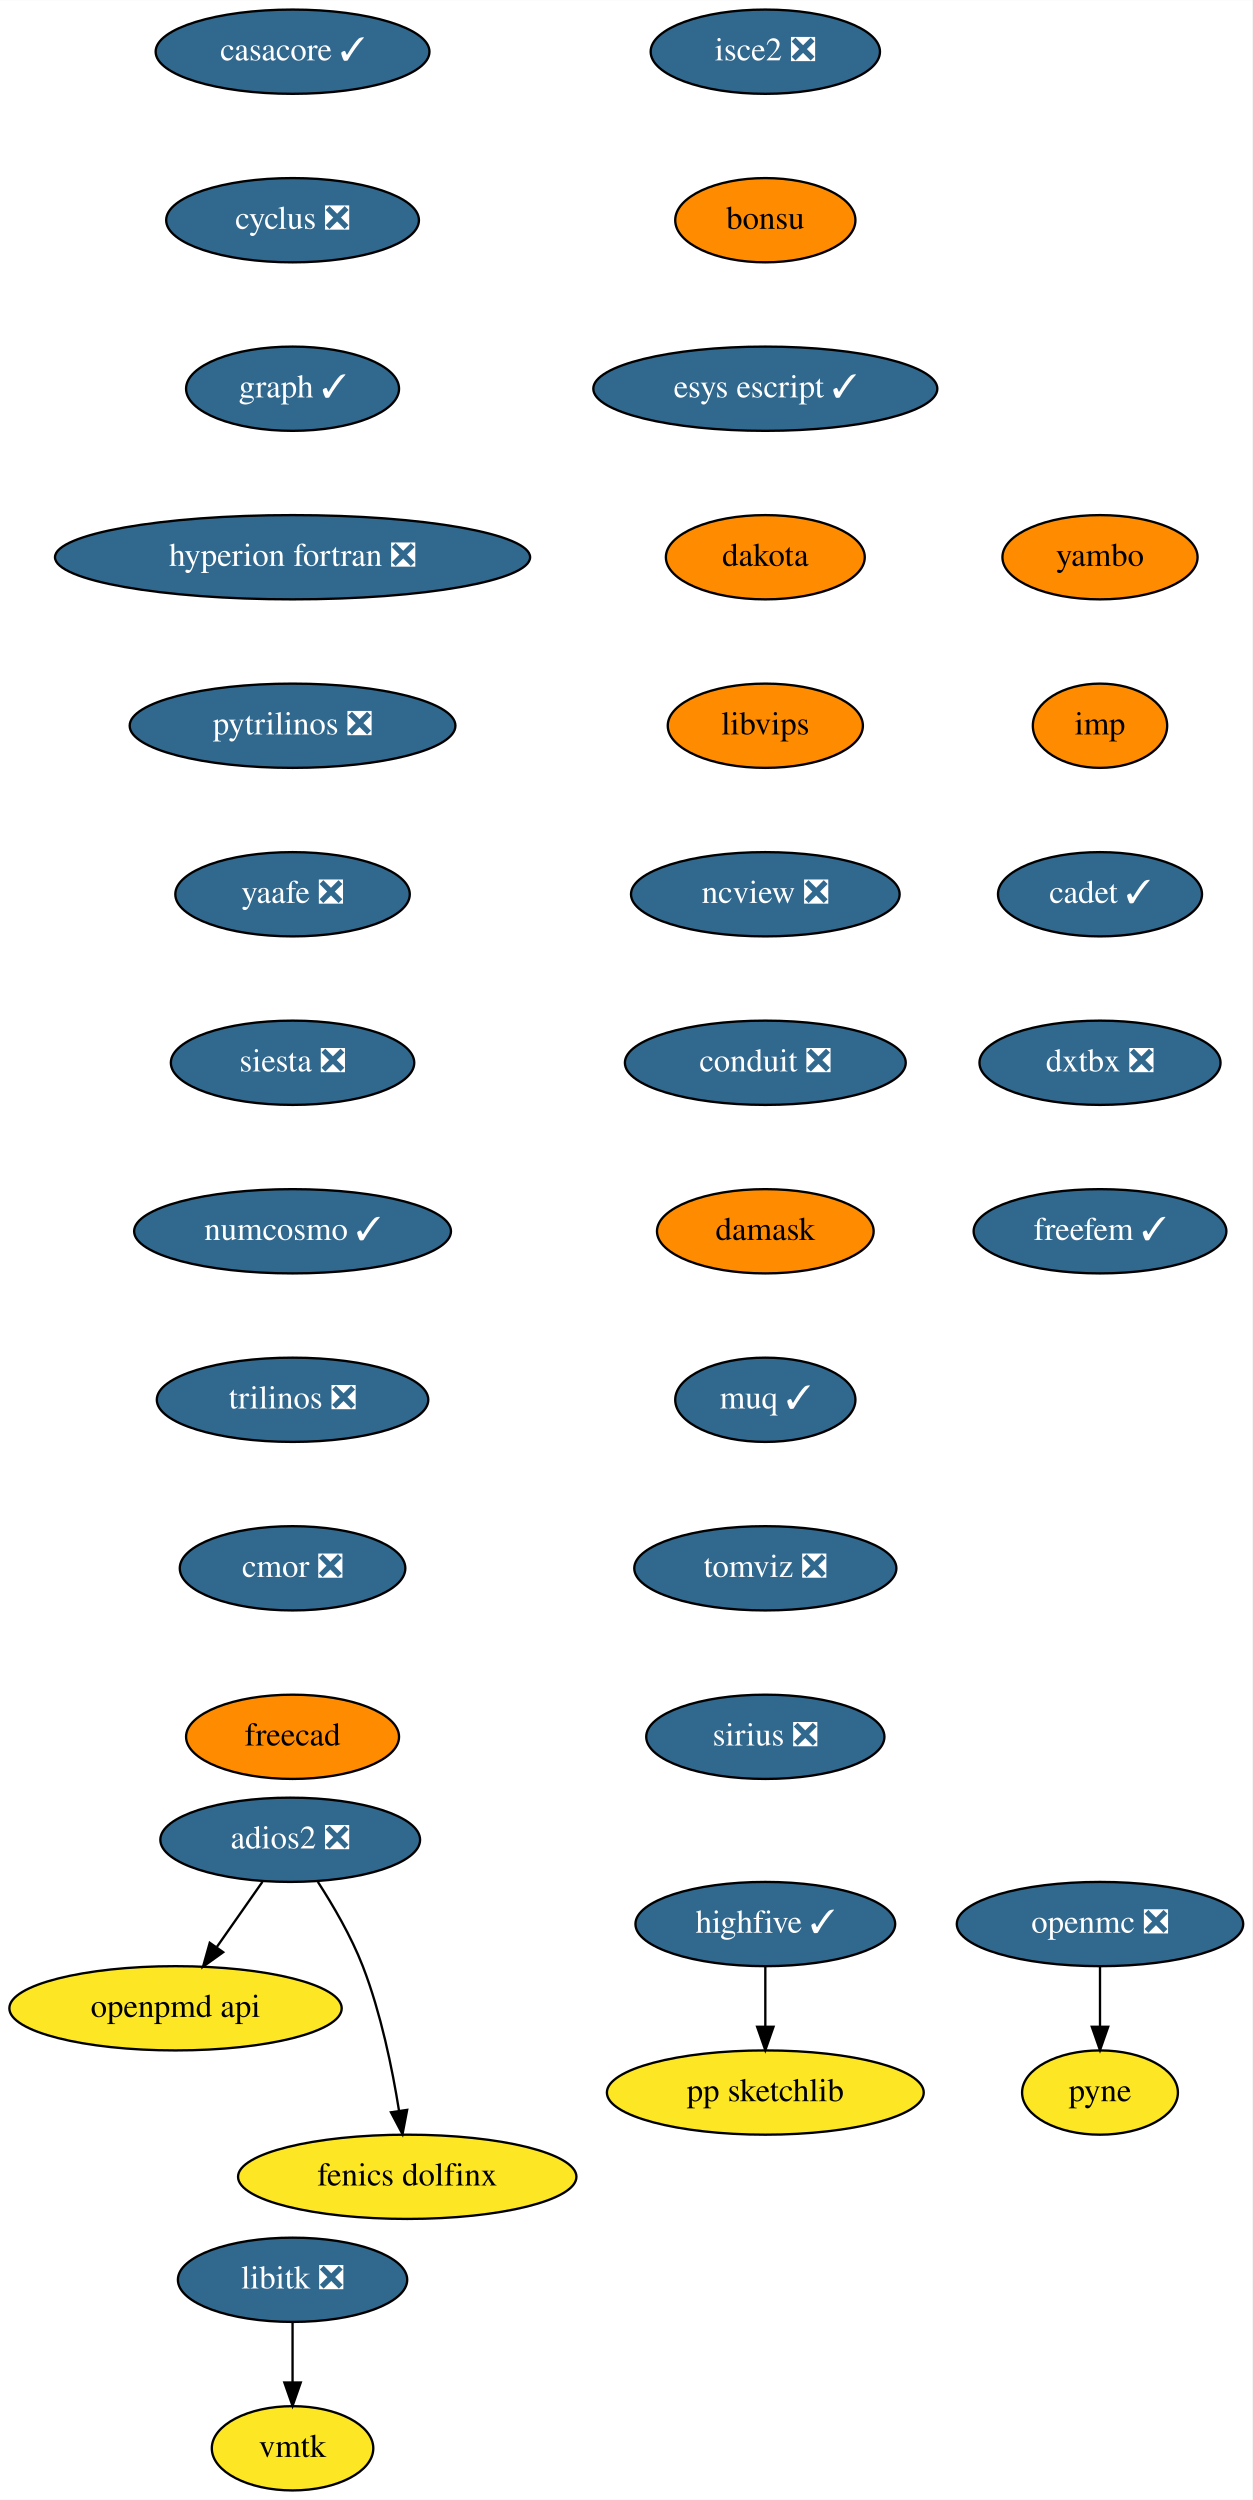
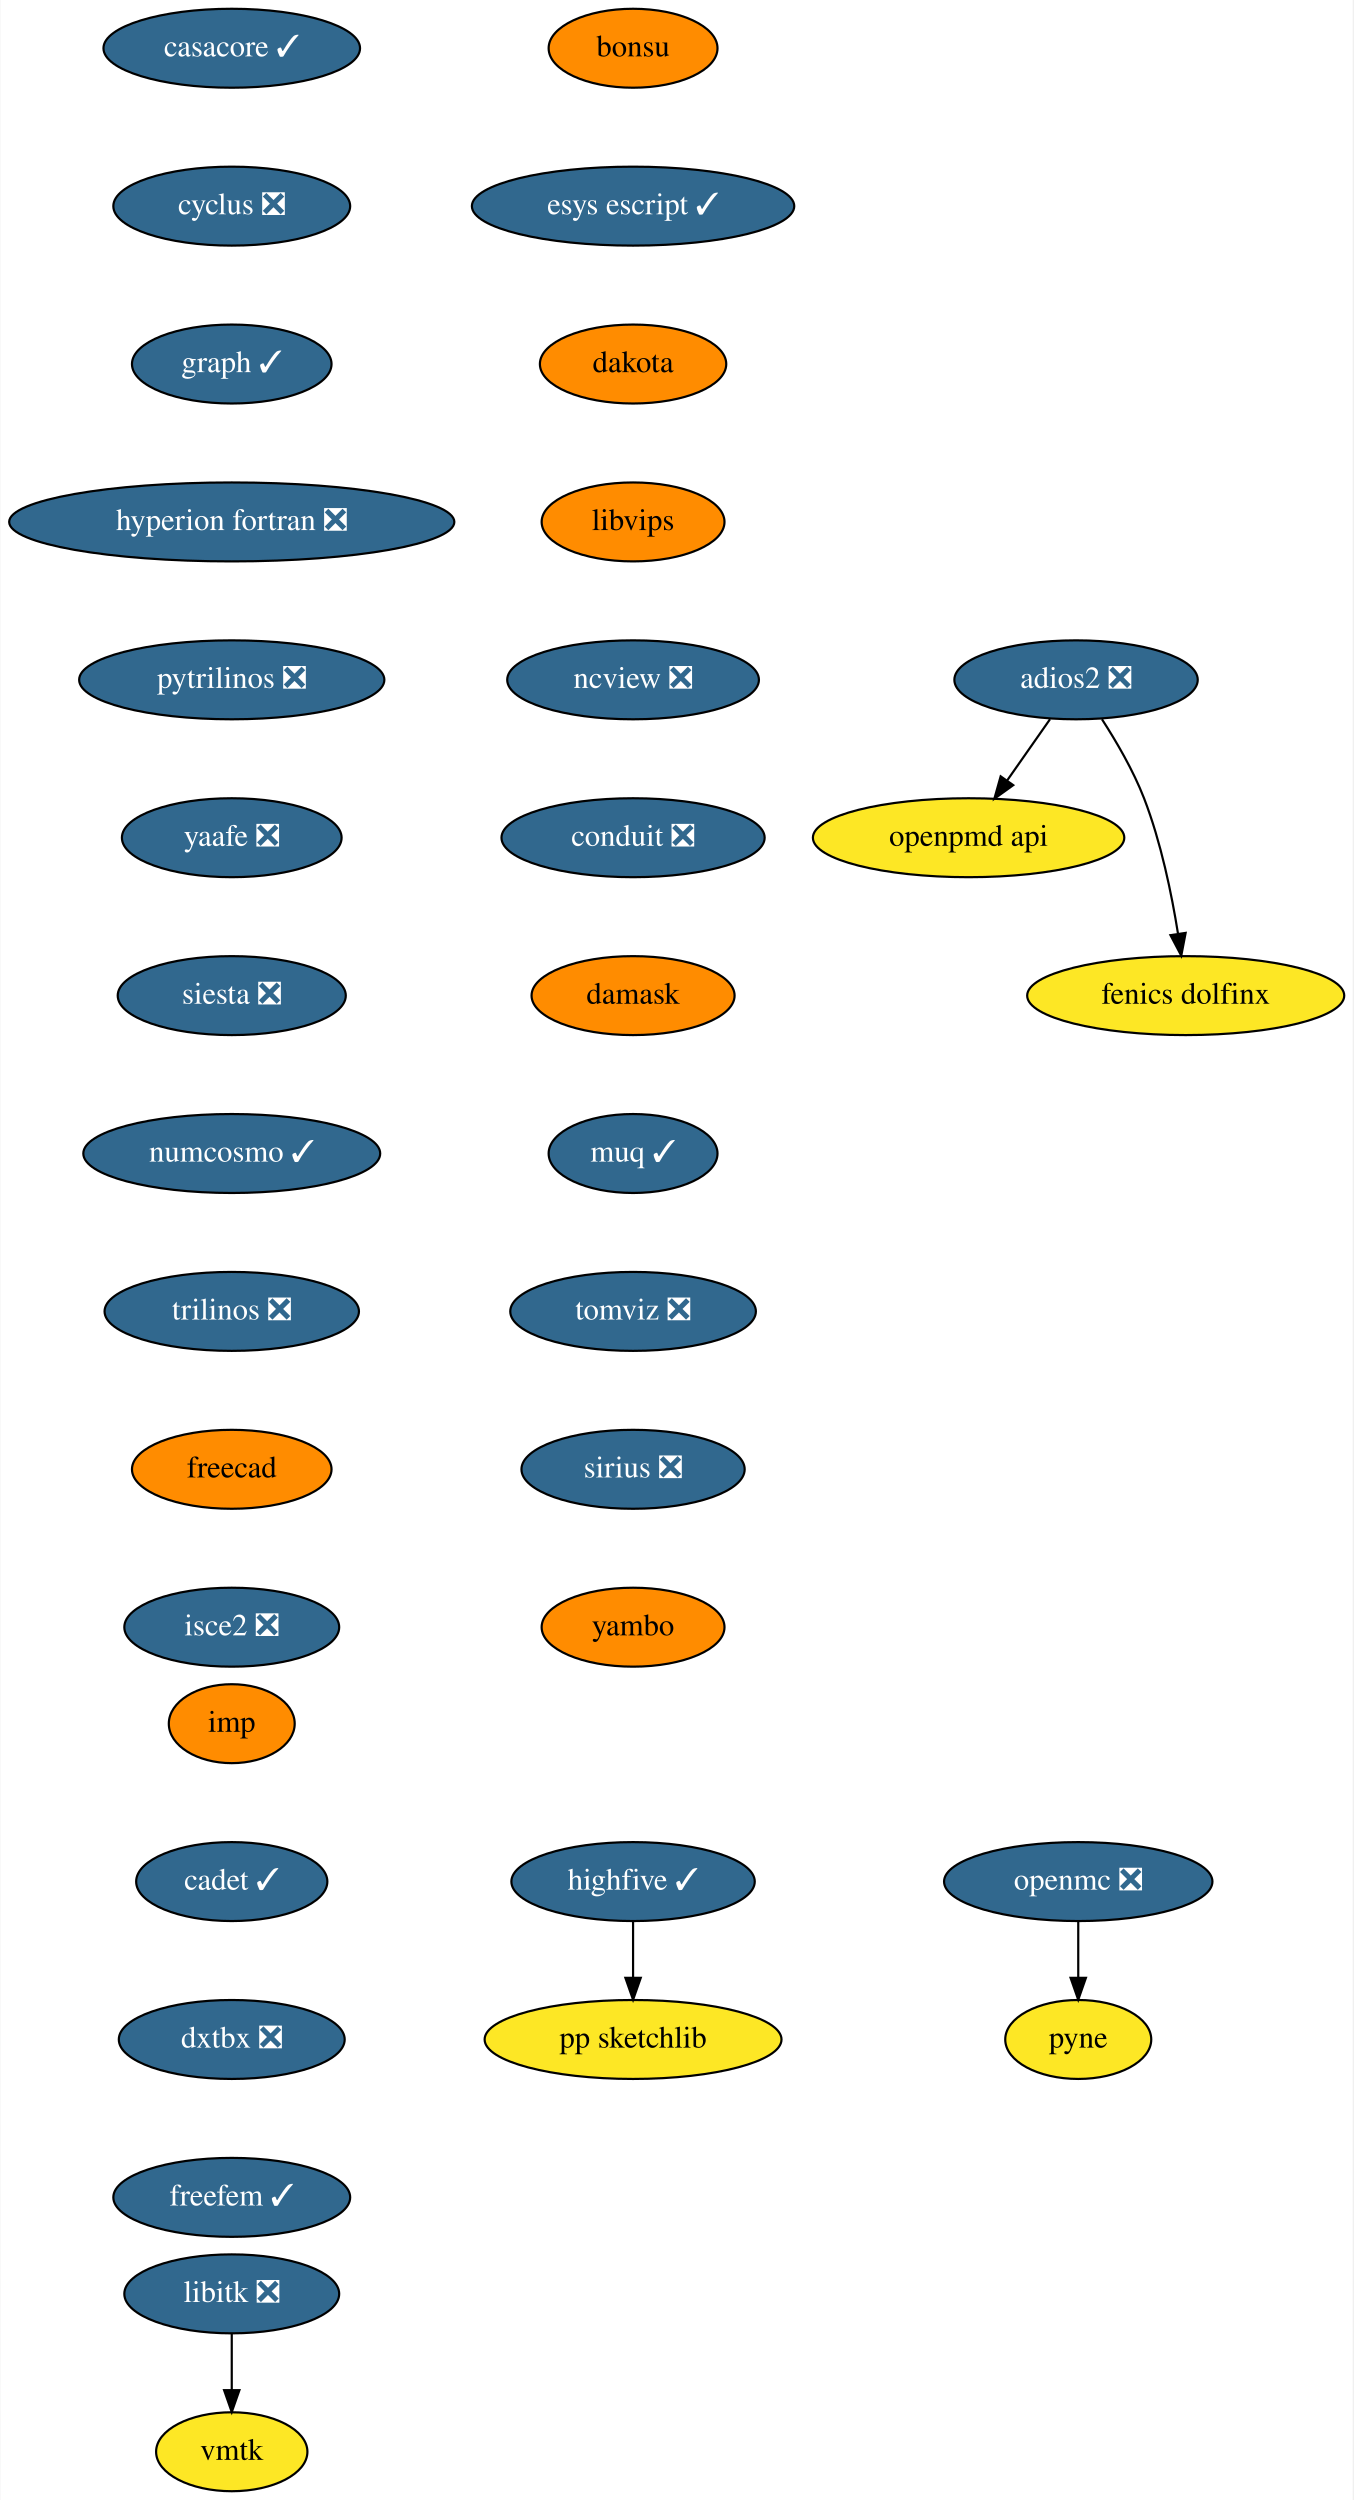
- <svg xmlns="http://www.w3.org/2000/svg" xmlns:xlink="http://www.w3.org/1999/xlink" width="535pt" height="1068pt" viewBox="0.00 0.00 535.09 1068.00">
-   <g id="graph0" class="graph" transform="scale(1 1) rotate(0) translate(4 1064)">
-     <polygon fill="white" stroke="none" points="-4,4 -4,-1064 531.09,-1064 531.09,4 -4,4" />
+ <svg xmlns="http://www.w3.org/2000/svg" xmlns:xlink="http://www.w3.org/1999/xlink" width="617pt" height="1140pt" viewBox="0.00 0.00 616.64 1140.00">
+   <g id="graph0" class="graph" transform="scale(1 1) rotate(0) translate(4 1136)">
+     <polygon fill="white" stroke="none" points="-4,4 -4,-1136 612.64,-1136 612.64,4 -4,4" />
    <g id="node1" class="node">
      <g id="a_node1">
        <a xlink:href="https://github.com/conda-forge/casacore-feedstock/pull/67" xlink:title="casacore ✓">
-           <ellipse fill="#31688e" stroke="black" cx="121" cy="-1042" rx="58.5" ry="18" />
-           <text text-anchor="middle" x="121" y="-1038.3" font-family="Times,serif" font-size="14.00" fill="white">casacore ✓</text>
+           <ellipse fill="#31688e" stroke="black" cx="101.5" cy="-1114" rx="58.5" ry="18" />
+           <text text-anchor="middle" x="101.5" y="-1110.3" font-family="Times,serif" font-size="14.00" fill="white">casacore ✓</text>
        </a>
      </g>
    </g>
    <g id="node2" class="node">
      <g id="a_node2">
        <a xlink:href="https://github.com/conda-forge/cyclus-feedstock/pull/65" xlink:title="cyclus ❎">
-           <ellipse fill="#31688e" stroke="black" cx="121" cy="-970" rx="54" ry="18" />
-           <text text-anchor="middle" x="121" y="-966.3" font-family="Times,serif" font-size="14.00" fill="white">cyclus ❎</text>
+           <ellipse fill="#31688e" stroke="black" cx="101.5" cy="-1042" rx="54" ry="18" />
+           <text text-anchor="middle" x="101.5" y="-1038.3" font-family="Times,serif" font-size="14.00" fill="white">cyclus ❎</text>
        </a>
      </g>
    </g>
    <g id="node3" class="node">
      <g id="a_node3">
        <a xlink:href="https://github.com/conda-forge/graph-feedstock/pull/7" xlink:title="graph ✓">
-           <ellipse fill="#31688e" stroke="black" cx="121" cy="-898" rx="45.5" ry="18" />
-           <text text-anchor="middle" x="121" y="-894.3" font-family="Times,serif" font-size="14.00" fill="white">graph ✓</text>
+           <ellipse fill="#31688e" stroke="black" cx="101.5" cy="-970" rx="45.5" ry="18" />
+           <text text-anchor="middle" x="101.5" y="-966.3" font-family="Times,serif" font-size="14.00" fill="white">graph ✓</text>
        </a>
      </g>
    </g>
    <g id="node4" class="node">
      <g id="a_node4">
        <a xlink:href="https://github.com/conda-forge/hyperion-fortran-feedstock/pull/23" xlink:title="hyperion fortran ❎">
-           <ellipse fill="#31688e" stroke="black" cx="121" cy="-826" rx="101.5" ry="18" />
-           <text text-anchor="middle" x="121" y="-822.3" font-family="Times,serif" font-size="14.00" fill="white">hyperion fortran ❎</text>
+           <ellipse fill="#31688e" stroke="black" cx="101.5" cy="-898" rx="101.5" ry="18" />
+           <text text-anchor="middle" x="101.5" y="-894.3" font-family="Times,serif" font-size="14.00" fill="white">hyperion fortran ❎</text>
        </a>
      </g>
    </g>
    <g id="node5" class="node">
      <g id="a_node5">
        <a xlink:href="https://github.com/conda-forge/pytrilinos-feedstock/pull/44" xlink:title="pytrilinos ❎">
-           <ellipse fill="#31688e" stroke="black" cx="121" cy="-754" rx="69.59" ry="18" />
-           <text text-anchor="middle" x="121" y="-750.3" font-family="Times,serif" font-size="14.00" fill="white">pytrilinos ❎</text>
+           <ellipse fill="#31688e" stroke="black" cx="101.5" cy="-826" rx="69.59" ry="18" />
+           <text text-anchor="middle" x="101.5" y="-822.3" font-family="Times,serif" font-size="14.00" fill="white">pytrilinos ❎</text>
        </a>
      </g>
    </g>
    <g id="node10" class="node">
      <g id="a_node10">
        <a xlink:href="https://github.com/conda-forge/yaafe-feedstock/pull/17" xlink:title="yaafe ❎">
-           <ellipse fill="#31688e" stroke="black" cx="121" cy="-682" rx="50.09" ry="18" />
-           <text text-anchor="middle" x="121" y="-678.3" font-family="Times,serif" font-size="14.00" fill="white">yaafe ❎</text>
+           <ellipse fill="#31688e" stroke="black" cx="101.5" cy="-754" rx="50.09" ry="18" />
+           <text text-anchor="middle" x="101.5" y="-750.3" font-family="Times,serif" font-size="14.00" fill="white">yaafe ❎</text>
        </a>
      </g>
    </g>
    <g id="node6" class="node">
      <g id="a_node6">
        <a xlink:href="https://github.com/conda-forge/libitk-feedstock/pull/70" xlink:title="libitk ❎">
-           <ellipse fill="#31688e" stroke="black" cx="121" cy="-90" rx="48.99" ry="18" />
-           <text text-anchor="middle" x="121" y="-86.3" font-family="Times,serif" font-size="14.00" fill="white">libitk ❎</text>
+           <ellipse fill="#31688e" stroke="black" cx="101.5" cy="-90" rx="48.99" ry="18" />
+           <text text-anchor="middle" x="101.5" y="-86.3" font-family="Times,serif" font-size="14.00" fill="white">libitk ❎</text>
        </a>
      </g>
    </g>
    <g id="node7" class="node">
      <g id="a_node7">
        <a xlink:href="https://github.com/conda-forge/vmtk-feedstock" xlink:title="vmtk">
-           <ellipse fill="#fde725" stroke="black" cx="121" cy="-18" rx="34.5" ry="18" />
-           <text text-anchor="middle" x="121" y="-14.3" font-family="Times,serif" font-size="14.00">vmtk</text>
+           <ellipse fill="#fde725" stroke="black" cx="101.5" cy="-18" rx="34.5" ry="18" />
+           <text text-anchor="middle" x="101.5" y="-14.3" font-family="Times,serif" font-size="14.00">vmtk</text>
        </a>
      </g>
    </g>
    <g id="edge5" class="edge">
-       <path fill="none" stroke="black" d="M121,-71.7C121,-63.98 121,-54.71 121,-46.11" />
-       <polygon fill="black" stroke="black" points="124.5,-46.1 121,-36.1 117.5,-46.1 124.5,-46.1" />
+       <path fill="none" stroke="black" d="M101.5,-71.7C101.5,-63.98 101.5,-54.71 101.5,-46.11" />
+       <polygon fill="black" stroke="black" points="105,-46.1 101.5,-36.1 98,-46.1 105,-46.1" />
    </g>
    <g id="node8" class="node">
      <g id="a_node8">
        <a xlink:href="https://github.com/conda-forge/openmc-feedstock/pull/55" xlink:title="openmc ❎">
-           <ellipse fill="#31688e" stroke="black" cx="466" cy="-242" rx="61.19" ry="18" />
-           <text text-anchor="middle" x="466" y="-238.3" font-family="Times,serif" font-size="14.00" fill="white">openmc ❎</text>
+           <ellipse fill="#31688e" stroke="black" cx="487.5" cy="-278" rx="61.19" ry="18" />
+           <text text-anchor="middle" x="487.5" y="-274.3" font-family="Times,serif" font-size="14.00" fill="white">openmc ❎</text>
        </a>
      </g>
    </g>
    <g id="node9" class="node">
      <g id="a_node9">
        <a xlink:href="https://github.com/conda-forge/pyne-feedstock" xlink:title="pyne">
-           <ellipse fill="#fde725" stroke="black" cx="466" cy="-170" rx="33.29" ry="18" />
-           <text text-anchor="middle" x="466" y="-166.3" font-family="Times,serif" font-size="14.00">pyne</text>
+           <ellipse fill="#fde725" stroke="black" cx="487.5" cy="-206" rx="33.29" ry="18" />
+           <text text-anchor="middle" x="487.5" y="-202.3" font-family="Times,serif" font-size="14.00">pyne</text>
        </a>
      </g>
    </g>
    <g id="edge6" class="edge">
-       <path fill="none" stroke="black" d="M466,-223.7C466,-215.98 466,-206.71 466,-198.11" />
-       <polygon fill="black" stroke="black" points="469.5,-198.1 466,-188.1 462.5,-198.1 469.5,-198.1" />
+       <path fill="none" stroke="black" d="M487.5,-259.7C487.5,-251.98 487.5,-242.71 487.5,-234.11" />
+       <polygon fill="black" stroke="black" points="491,-234.1 487.5,-224.1 484,-234.1 491,-234.1" />
    </g>
    <g id="node11" class="node">
      <g id="a_node11">
        <a xlink:href="https://github.com/conda-forge/siesta-feedstock/pull/31" xlink:title="siesta ❎">
-           <ellipse fill="#31688e" stroke="black" cx="121" cy="-610" rx="52" ry="18" />
-           <text text-anchor="middle" x="121" y="-606.3" font-family="Times,serif" font-size="14.00" fill="white">siesta ❎</text>
+           <ellipse fill="#31688e" stroke="black" cx="101.5" cy="-682" rx="52" ry="18" />
+           <text text-anchor="middle" x="101.5" y="-678.3" font-family="Times,serif" font-size="14.00" fill="white">siesta ❎</text>
        </a>
      </g>
    </g>
    <g id="node12" class="node">
      <g id="a_node12">
        <a xlink:href="https://github.com/conda-forge/numcosmo-feedstock/pull/28" xlink:title="numcosmo ✓">
-           <ellipse fill="#31688e" stroke="black" cx="121" cy="-538" rx="67.69" ry="18" />
-           <text text-anchor="middle" x="121" y="-534.3" font-family="Times,serif" font-size="14.00" fill="white">numcosmo ✓</text>
+           <ellipse fill="#31688e" stroke="black" cx="101.5" cy="-610" rx="67.69" ry="18" />
+           <text text-anchor="middle" x="101.5" y="-606.3" font-family="Times,serif" font-size="14.00" fill="white">numcosmo ✓</text>
        </a>
      </g>
    </g>
    <g id="node13" class="node">
      <g id="a_node13">
        <a xlink:href="https://github.com/conda-forge/trilinos-feedstock/pull/40" xlink:title="trilinos ❎">
-           <ellipse fill="#31688e" stroke="black" cx="121" cy="-466" rx="58" ry="18" />
-           <text text-anchor="middle" x="121" y="-462.3" font-family="Times,serif" font-size="14.00" fill="white">trilinos ❎</text>
+           <ellipse fill="#31688e" stroke="black" cx="101.5" cy="-538" rx="58" ry="18" />
+           <text text-anchor="middle" x="101.5" y="-534.3" font-family="Times,serif" font-size="14.00" fill="white">trilinos ❎</text>
        </a>
      </g>
    </g>
    <g id="node14" class="node">
      <g id="a_node14">
-         <a xlink:href="https://github.com/conda-forge/cmor-feedstock/pull/46" xlink:title="cmor ❎">
-           <ellipse fill="#31688e" stroke="black" cx="121" cy="-394" rx="48.19" ry="18" />
-           <text text-anchor="middle" x="121" y="-390.3" font-family="Times,serif" font-size="14.00" fill="white">cmor ❎</text>
+         <a xlink:href="https://github.com/conda-forge/freecad-feedstock" xlink:title="freecad">
+           <ellipse fill="#ff8c00" stroke="black" cx="101.5" cy="-466" rx="45.5" ry="18" />
+           <text text-anchor="middle" x="101.5" y="-462.3" font-family="Times,serif" font-size="14.00">freecad</text>
        </a>
      </g>
    </g>
    <g id="node16" class="node">
      <g id="a_node16">
-         <a xlink:href="https://github.com/conda-forge/freecad-feedstock" xlink:title="freecad">
-           <ellipse fill="#ff8c00" stroke="black" cx="121" cy="-322" rx="45.5" ry="18" />
-           <text text-anchor="middle" x="121" y="-318.3" font-family="Times,serif" font-size="14.00">freecad</text>
+         <a xlink:href="https://github.com/conda-forge/isce2-feedstock/pull/53" xlink:title="isce2 ❎">
+           <ellipse fill="#31688e" stroke="black" cx="101.5" cy="-394" rx="48.99" ry="18" />
+           <text text-anchor="middle" x="101.5" y="-390.3" font-family="Times,serif" font-size="14.00" fill="white">isce2 ❎</text>
        </a>
      </g>
    </g>
    <g id="node15" class="node">
      <g id="a_node15">
        <a xlink:href="https://github.com/conda-forge/openpmd-api-feedstock" xlink:title="openpmd api">
-           <ellipse fill="#fde725" stroke="black" cx="71" cy="-206" rx="71" ry="18" />
-           <text text-anchor="middle" x="71" y="-202.3" font-family="Times,serif" font-size="14.00">openpmd api</text>
+           <ellipse fill="#fde725" stroke="black" cx="437.5" cy="-754" rx="71" ry="18" />
+           <text text-anchor="middle" x="437.5" y="-750.3" font-family="Times,serif" font-size="14.00">openpmd api</text>
        </a>
      </g>
    </g>
    <g id="node17" class="node">
      <g id="a_node17">
        <a xlink:href="https://github.com/conda-forge/highfive-feedstock/pull/29" xlink:title="highfive ✓">
-           <ellipse fill="#31688e" stroke="black" cx="323" cy="-242" rx="55.49" ry="18" />
-           <text text-anchor="middle" x="323" y="-238.3" font-family="Times,serif" font-size="14.00" fill="white">highfive ✓</text>
+           <ellipse fill="#31688e" stroke="black" cx="284.5" cy="-278" rx="55.49" ry="18" />
+           <text text-anchor="middle" x="284.5" y="-274.3" font-family="Times,serif" font-size="14.00" fill="white">highfive ✓</text>
        </a>
      </g>
    </g>
    <g id="node18" class="node">
      <g id="a_node18">
        <a xlink:href="https://github.com/conda-forge/pp-sketchlib-feedstock" xlink:title="pp sketchlib">
-           <ellipse fill="#fde725" stroke="black" cx="323" cy="-170" rx="67.69" ry="18" />
-           <text text-anchor="middle" x="323" y="-166.3" font-family="Times,serif" font-size="14.00">pp sketchlib</text>
+           <ellipse fill="#fde725" stroke="black" cx="284.5" cy="-206" rx="67.69" ry="18" />
+           <text text-anchor="middle" x="284.5" y="-202.3" font-family="Times,serif" font-size="14.00">pp sketchlib</text>
        </a>
      </g>
    </g>
    <g id="edge13" class="edge">
-       <path fill="none" stroke="black" d="M323,-223.7C323,-215.98 323,-206.71 323,-198.11" />
-       <polygon fill="black" stroke="black" points="326.5,-198.1 323,-188.1 319.5,-198.1 326.5,-198.1" />
+       <path fill="none" stroke="black" d="M284.5,-259.7C284.5,-251.98 284.5,-242.71 284.5,-234.11" />
+       <polygon fill="black" stroke="black" points="288,-234.1 284.5,-224.1 281,-234.1 288,-234.1" />
    </g>
    <g id="node19" class="node">
      <g id="a_node19">
-         <a xlink:href="https://github.com/conda-forge/isce2-feedstock/pull/53" xlink:title="isce2 ❎">
-           <ellipse fill="#31688e" stroke="black" cx="323" cy="-1042" rx="48.99" ry="18" />
-           <text text-anchor="middle" x="323" y="-1038.3" font-family="Times,serif" font-size="14.00" fill="white">isce2 ❎</text>
-         </a>
-       </g>
+         <a xlink:href="https://github.com/conda-forge/adios2-feedstock/pull/59" xlink:title="adios2 ❎">
+           <ellipse fill="#31688e" stroke="black" cx="486.5" cy="-826" rx="55.49" ry="18" />
+           <text text-anchor="middle" x="486.5" y="-822.3" font-family="Times,serif" font-size="14.00" fill="white">adios2 ❎</text>
+         </a>
+       </g>
+     </g>
+     <g id="edge14" class="edge">
+       <path fill="none" stroke="black" d="M474.64,-808.05C468.8,-799.71 461.64,-789.49 455.18,-780.25" />
+       <polygon fill="black" stroke="black" points="457.85,-777.97 449.25,-771.79 452.12,-781.99 457.85,-777.97" />
    </g>
    <g id="node20" class="node">
      <g id="a_node20">
+         <a xlink:href="https://github.com/conda-forge/fenics-dolfinx-feedstock" xlink:title="fenics dolfinx">
+           <ellipse fill="#fde725" stroke="black" cx="536.5" cy="-682" rx="72.29" ry="18" />
+           <text text-anchor="middle" x="536.5" y="-678.3" font-family="Times,serif" font-size="14.00">fenics dolfinx</text>
+         </a>
+       </g>
+     </g>
+     <g id="edge15" class="edge">
+       <path fill="none" stroke="black" d="M498.3,-808.04C504.82,-797.97 512.57,-784.72 517.5,-772 525.24,-752.02 530.12,-728.23 532.98,-710.28" />
+       <polygon fill="black" stroke="black" points="536.47,-710.6 534.48,-700.2 529.55,-709.57 536.47,-710.6" />
+     </g>
+     <g id="node21" class="node">
+       <g id="a_node21">
        <a xlink:href="https://github.com/conda-forge/bonsu-feedstock" xlink:title="bonsu">
-           <ellipse fill="#ff8c00" stroke="black" cx="323" cy="-970" rx="38.5" ry="18" />
-           <text text-anchor="middle" x="323" y="-966.3" font-family="Times,serif" font-size="14.00">bonsu</text>
+           <ellipse fill="#ff8c00" stroke="black" cx="284.5" cy="-1114" rx="38.5" ry="18" />
+           <text text-anchor="middle" x="284.5" y="-1110.3" font-family="Times,serif" font-size="14.00">bonsu</text>
+         </a>
+       </g>
+     </g>
+     <g id="node22" class="node">
+       <g id="a_node22">
+         <a xlink:href="https://github.com/conda-forge/esys-escript-feedstock/pull/54" xlink:title="esys escript ✓">
+           <ellipse fill="#31688e" stroke="black" cx="284.5" cy="-1042" rx="73.5" ry="18" />
+           <text text-anchor="middle" x="284.5" y="-1038.3" font-family="Times,serif" font-size="14.00" fill="white">esys escript ✓</text>
        </a>
      </g>
    </g>
    <g id="node23" class="node">
      <g id="a_node23">
-         <a xlink:href="https://github.com/conda-forge/esys-escript-feedstock/pull/54" xlink:title="esys escript ✓">
-           <ellipse fill="#31688e" stroke="black" cx="323" cy="-898" rx="73.5" ry="18" />
-           <text text-anchor="middle" x="323" y="-894.3" font-family="Times,serif" font-size="14.00" fill="white">esys escript ✓</text>
-         </a>
-       </g>
-     </g>
-     <g id="node21" class="node">
-       <g id="a_node21">
-         <a xlink:href="https://github.com/conda-forge/adios2-feedstock/pull/59" xlink:title="adios2 ❎">
-           <ellipse fill="#31688e" stroke="black" cx="120" cy="-278" rx="55.49" ry="18" />
-           <text text-anchor="middle" x="120" y="-274.3" font-family="Times,serif" font-size="14.00" fill="white">adios2 ❎</text>
-         </a>
-       </g>
-     </g>
-     <g id="edge15" class="edge">
-       <path fill="none" stroke="black" d="M108.14,-260.05C102.3,-251.71 95.14,-241.49 88.68,-232.25" />
-       <polygon fill="black" stroke="black" points="91.35,-229.97 82.75,-223.79 85.62,-233.99 91.35,-229.97" />
-     </g>
-     <g id="node22" class="node">
-       <g id="a_node22">
-         <a xlink:href="https://github.com/conda-forge/fenics-dolfinx-feedstock" xlink:title="fenics dolfinx">
-           <ellipse fill="#fde725" stroke="black" cx="170" cy="-134" rx="72.29" ry="18" />
-           <text text-anchor="middle" x="170" y="-130.3" font-family="Times,serif" font-size="14.00">fenics dolfinx</text>
-         </a>
-       </g>
-     </g>
-     <g id="edge16" class="edge">
-       <path fill="none" stroke="black" d="M131.8,-260.04C138.32,-249.97 146.07,-236.72 151,-224 158.74,-204.02 163.62,-180.23 166.48,-162.28" />
-       <polygon fill="black" stroke="black" points="169.97,-162.6 167.98,-152.2 163.05,-161.57 169.97,-162.6" />
+         <a xlink:href="https://github.com/conda-forge/dakota-feedstock" xlink:title="dakota">
+           <ellipse fill="#ff8c00" stroke="black" cx="284.5" cy="-970" rx="42.49" ry="18" />
+           <text text-anchor="middle" x="284.5" y="-966.3" font-family="Times,serif" font-size="14.00">dakota</text>
+         </a>
+       </g>
    </g>
    <g id="node24" class="node">
      <g id="a_node24">
-         <a xlink:href="https://github.com/conda-forge/dakota-feedstock" xlink:title="dakota">
-           <ellipse fill="#ff8c00" stroke="black" cx="323" cy="-826" rx="42.49" ry="18" />
-           <text text-anchor="middle" x="323" y="-822.3" font-family="Times,serif" font-size="14.00">dakota</text>
+         <a xlink:href="https://github.com/conda-forge/libvips-feedstock" xlink:title="libvips">
+           <ellipse fill="#ff8c00" stroke="black" cx="284.5" cy="-898" rx="41.69" ry="18" />
+           <text text-anchor="middle" x="284.5" y="-894.3" font-family="Times,serif" font-size="14.00">libvips</text>
        </a>
      </g>
    </g>
    <g id="node25" class="node">
      <g id="a_node25">
-         <a xlink:href="https://github.com/conda-forge/libvips-feedstock" xlink:title="libvips">
-           <ellipse fill="#ff8c00" stroke="black" cx="323" cy="-754" rx="41.69" ry="18" />
-           <text text-anchor="middle" x="323" y="-750.3" font-family="Times,serif" font-size="14.00">libvips</text>
+         <a xlink:href="https://github.com/conda-forge/ncview-feedstock/pull/14" xlink:title="ncview ❎">
+           <ellipse fill="#31688e" stroke="black" cx="284.5" cy="-826" rx="57.39" ry="18" />
+           <text text-anchor="middle" x="284.5" y="-822.3" font-family="Times,serif" font-size="14.00" fill="white">ncview ❎</text>
        </a>
      </g>
    </g>
    <g id="node26" class="node">
      <g id="a_node26">
-         <a xlink:href="https://github.com/conda-forge/ncview-feedstock/pull/14" xlink:title="ncview ❎">
-           <ellipse fill="#31688e" stroke="black" cx="323" cy="-682" rx="57.39" ry="18" />
-           <text text-anchor="middle" x="323" y="-678.3" font-family="Times,serif" font-size="14.00" fill="white">ncview ❎</text>
+         <a xlink:href="https://github.com/conda-forge/conduit-feedstock/pull/27" xlink:title="conduit ❎">
+           <ellipse fill="#31688e" stroke="black" cx="284.5" cy="-754" rx="60" ry="18" />
+           <text text-anchor="middle" x="284.5" y="-750.3" font-family="Times,serif" font-size="14.00" fill="white">conduit ❎</text>
        </a>
      </g>
    </g>
    <g id="node27" class="node">
      <g id="a_node27">
-         <a xlink:href="https://github.com/conda-forge/conduit-feedstock/pull/27" xlink:title="conduit ❎">
-           <ellipse fill="#31688e" stroke="black" cx="323" cy="-610" rx="60" ry="18" />
-           <text text-anchor="middle" x="323" y="-606.3" font-family="Times,serif" font-size="14.00" fill="white">conduit ❎</text>
+         <a xlink:href="https://github.com/conda-forge/damask-feedstock" xlink:title="damask">
+           <ellipse fill="#ff8c00" stroke="black" cx="284.5" cy="-682" rx="46.29" ry="18" />
+           <text text-anchor="middle" x="284.5" y="-678.3" font-family="Times,serif" font-size="14.00">damask</text>
        </a>
      </g>
    </g>
    <g id="node28" class="node">
      <g id="a_node28">
-         <a xlink:href="https://github.com/conda-forge/damask-feedstock" xlink:title="damask">
-           <ellipse fill="#ff8c00" stroke="black" cx="323" cy="-538" rx="46.29" ry="18" />
-           <text text-anchor="middle" x="323" y="-534.3" font-family="Times,serif" font-size="14.00">damask</text>
+         <a xlink:href="https://github.com/conda-forge/muq-feedstock/pull/25" xlink:title="muq ✓">
+           <ellipse fill="#31688e" stroke="black" cx="284.5" cy="-610" rx="38.5" ry="18" />
+           <text text-anchor="middle" x="284.5" y="-606.3" font-family="Times,serif" font-size="14.00" fill="white">muq ✓</text>
        </a>
      </g>
    </g>
    <g id="node29" class="node">
      <g id="a_node29">
-         <a xlink:href="https://github.com/conda-forge/muq-feedstock/pull/25" xlink:title="muq ✓">
-           <ellipse fill="#31688e" stroke="black" cx="323" cy="-466" rx="38.5" ry="18" />
-           <text text-anchor="middle" x="323" y="-462.3" font-family="Times,serif" font-size="14.00" fill="white">muq ✓</text>
+         <a xlink:href="https://github.com/conda-forge/tomviz-feedstock/pull/44" xlink:title="tomviz ❎">
+           <ellipse fill="#31688e" stroke="black" cx="284.5" cy="-538" rx="56" ry="18" />
+           <text text-anchor="middle" x="284.5" y="-534.3" font-family="Times,serif" font-size="14.00" fill="white">tomviz ❎</text>
        </a>
      </g>
    </g>
    <g id="node30" class="node">
      <g id="a_node30">
-         <a xlink:href="https://github.com/conda-forge/tomviz-feedstock/pull/44" xlink:title="tomviz ❎">
-           <ellipse fill="#31688e" stroke="black" cx="323" cy="-394" rx="56" ry="18" />
-           <text text-anchor="middle" x="323" y="-390.3" font-family="Times,serif" font-size="14.00" fill="white">tomviz ❎</text>
+         <a xlink:href="https://github.com/conda-forge/sirius-feedstock/pull/14" xlink:title="sirius ❎">
+           <ellipse fill="#31688e" stroke="black" cx="284.5" cy="-466" rx="50.89" ry="18" />
+           <text text-anchor="middle" x="284.5" y="-462.3" font-family="Times,serif" font-size="14.00" fill="white">sirius ❎</text>
        </a>
      </g>
    </g>
    <g id="node31" class="node">
      <g id="a_node31">
-         <a xlink:href="https://github.com/conda-forge/sirius-feedstock/pull/14" xlink:title="sirius ❎">
-           <ellipse fill="#31688e" stroke="black" cx="323" cy="-322" rx="50.89" ry="18" />
-           <text text-anchor="middle" x="323" y="-318.3" font-family="Times,serif" font-size="14.00" fill="white">sirius ❎</text>
+         <a xlink:href="https://github.com/conda-forge/yambo-feedstock" xlink:title="yambo">
+           <ellipse fill="#ff8c00" stroke="black" cx="284.5" cy="-394" rx="41.69" ry="18" />
+           <text text-anchor="middle" x="284.5" y="-390.3" font-family="Times,serif" font-size="14.00">yambo</text>
        </a>
      </g>
    </g>
    <g id="node32" class="node">
      <g id="a_node32">
-         <a xlink:href="https://github.com/conda-forge/yambo-feedstock" xlink:title="yambo">
-           <ellipse fill="#ff8c00" stroke="black" cx="466" cy="-826" rx="41.69" ry="18" />
-           <text text-anchor="middle" x="466" y="-822.3" font-family="Times,serif" font-size="14.00">yambo</text>
+         <a xlink:href="https://github.com/conda-forge/imp-feedstock" xlink:title="imp">
+           <ellipse fill="#ff8c00" stroke="black" cx="101.5" cy="-350" rx="28.7" ry="18" />
+           <text text-anchor="middle" x="101.5" y="-346.3" font-family="Times,serif" font-size="14.00">imp</text>
        </a>
      </g>
    </g>
    <g id="node33" class="node">
      <g id="a_node33">
-         <a xlink:href="https://github.com/conda-forge/imp-feedstock" xlink:title="imp">
-           <ellipse fill="#ff8c00" stroke="black" cx="466" cy="-754" rx="28.7" ry="18" />
-           <text text-anchor="middle" x="466" y="-750.3" font-family="Times,serif" font-size="14.00">imp</text>
+         <a xlink:href="https://github.com/conda-forge/cadet-feedstock/pull/6" xlink:title="cadet ✓">
+           <ellipse fill="#31688e" stroke="black" cx="101.5" cy="-278" rx="43.59" ry="18" />
+           <text text-anchor="middle" x="101.5" y="-274.3" font-family="Times,serif" font-size="14.00" fill="white">cadet ✓</text>
        </a>
      </g>
    </g>
    <g id="node34" class="node">
      <g id="a_node34">
-         <a xlink:href="https://github.com/conda-forge/cadet-feedstock/pull/6" xlink:title="cadet ✓">
-           <ellipse fill="#31688e" stroke="black" cx="466" cy="-682" rx="43.59" ry="18" />
-           <text text-anchor="middle" x="466" y="-678.3" font-family="Times,serif" font-size="14.00" fill="white">cadet ✓</text>
+         <a xlink:href="https://github.com/conda-forge/dxtbx-feedstock/pull/20" xlink:title="dxtbx ❎">
+           <ellipse fill="#31688e" stroke="black" cx="101.5" cy="-206" rx="51.5" ry="18" />
+           <text text-anchor="middle" x="101.5" y="-202.3" font-family="Times,serif" font-size="14.00" fill="white">dxtbx ❎</text>
        </a>
      </g>
    </g>
    <g id="node35" class="node">
      <g id="a_node35">
-         <a xlink:href="https://github.com/conda-forge/dxtbx-feedstock/pull/20" xlink:title="dxtbx ❎">
-           <ellipse fill="#31688e" stroke="black" cx="466" cy="-610" rx="51.5" ry="18" />
-           <text text-anchor="middle" x="466" y="-606.3" font-family="Times,serif" font-size="14.00" fill="white">dxtbx ❎</text>
-         </a>
-       </g>
-     </g>
-     <g id="node36" class="node">
-       <g id="a_node36">
        <a xlink:href="https://github.com/conda-forge/freefem-feedstock/pull/1" xlink:title="freefem ✓">
-           <ellipse fill="#31688e" stroke="black" cx="466" cy="-538" rx="54" ry="18" />
-           <text text-anchor="middle" x="466" y="-534.3" font-family="Times,serif" font-size="14.00" fill="white">freefem ✓</text>
+           <ellipse fill="#31688e" stroke="black" cx="101.5" cy="-134" rx="54" ry="18" />
+           <text text-anchor="middle" x="101.5" y="-130.3" font-family="Times,serif" font-size="14.00" fill="white">freefem ✓</text>
        </a>
      </g>
    </g>
  </g>
</svg>
